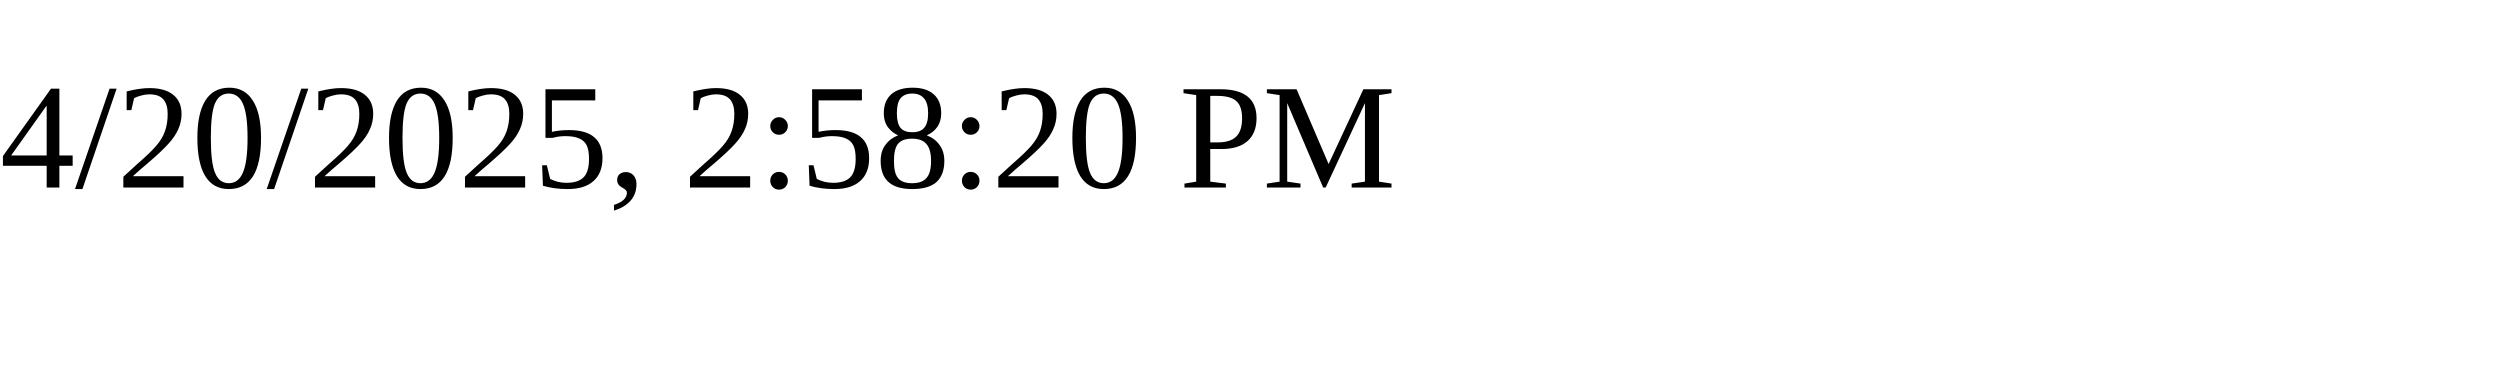
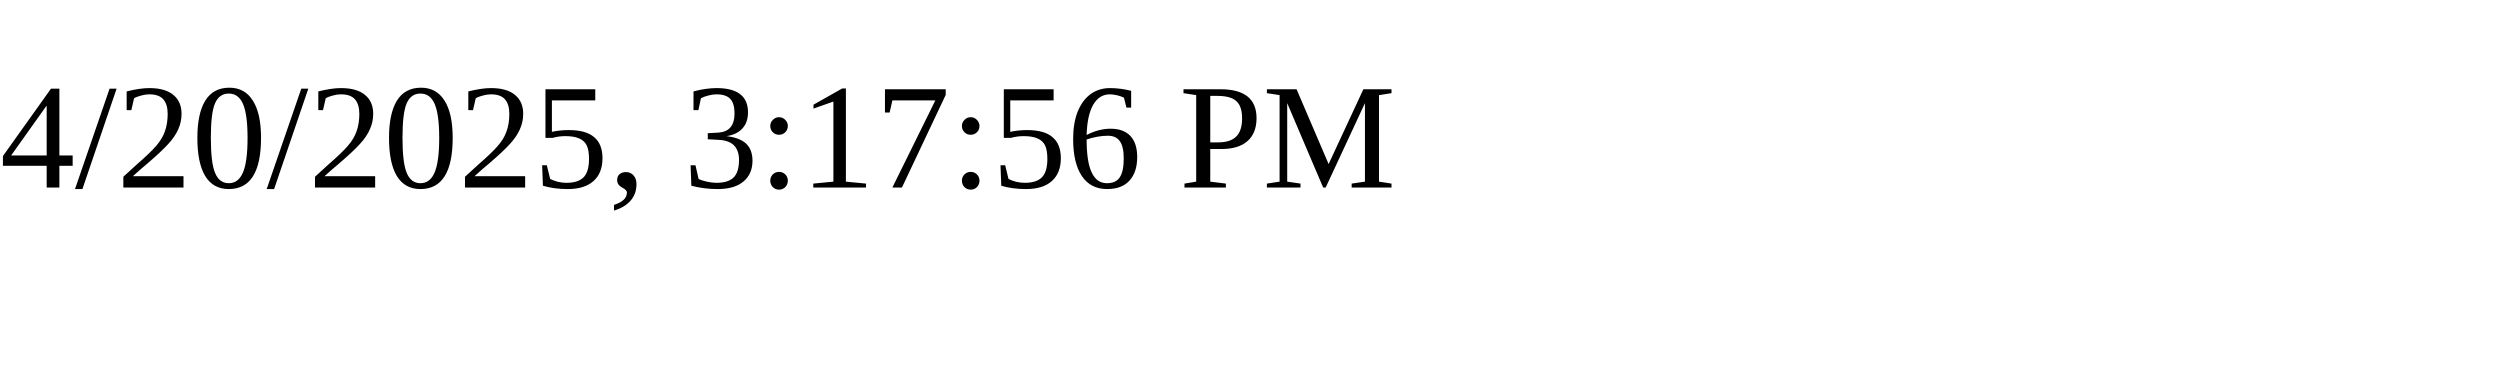
<svg xmlns="http://www.w3.org/2000/svg" height="30" width="200">
-   <text x="0" y="15">4/20/2025, 2:58:20 PM</text>
+   <text x="0" y="15">4/20/2025, 3:17:56 PM</text>
</svg>
